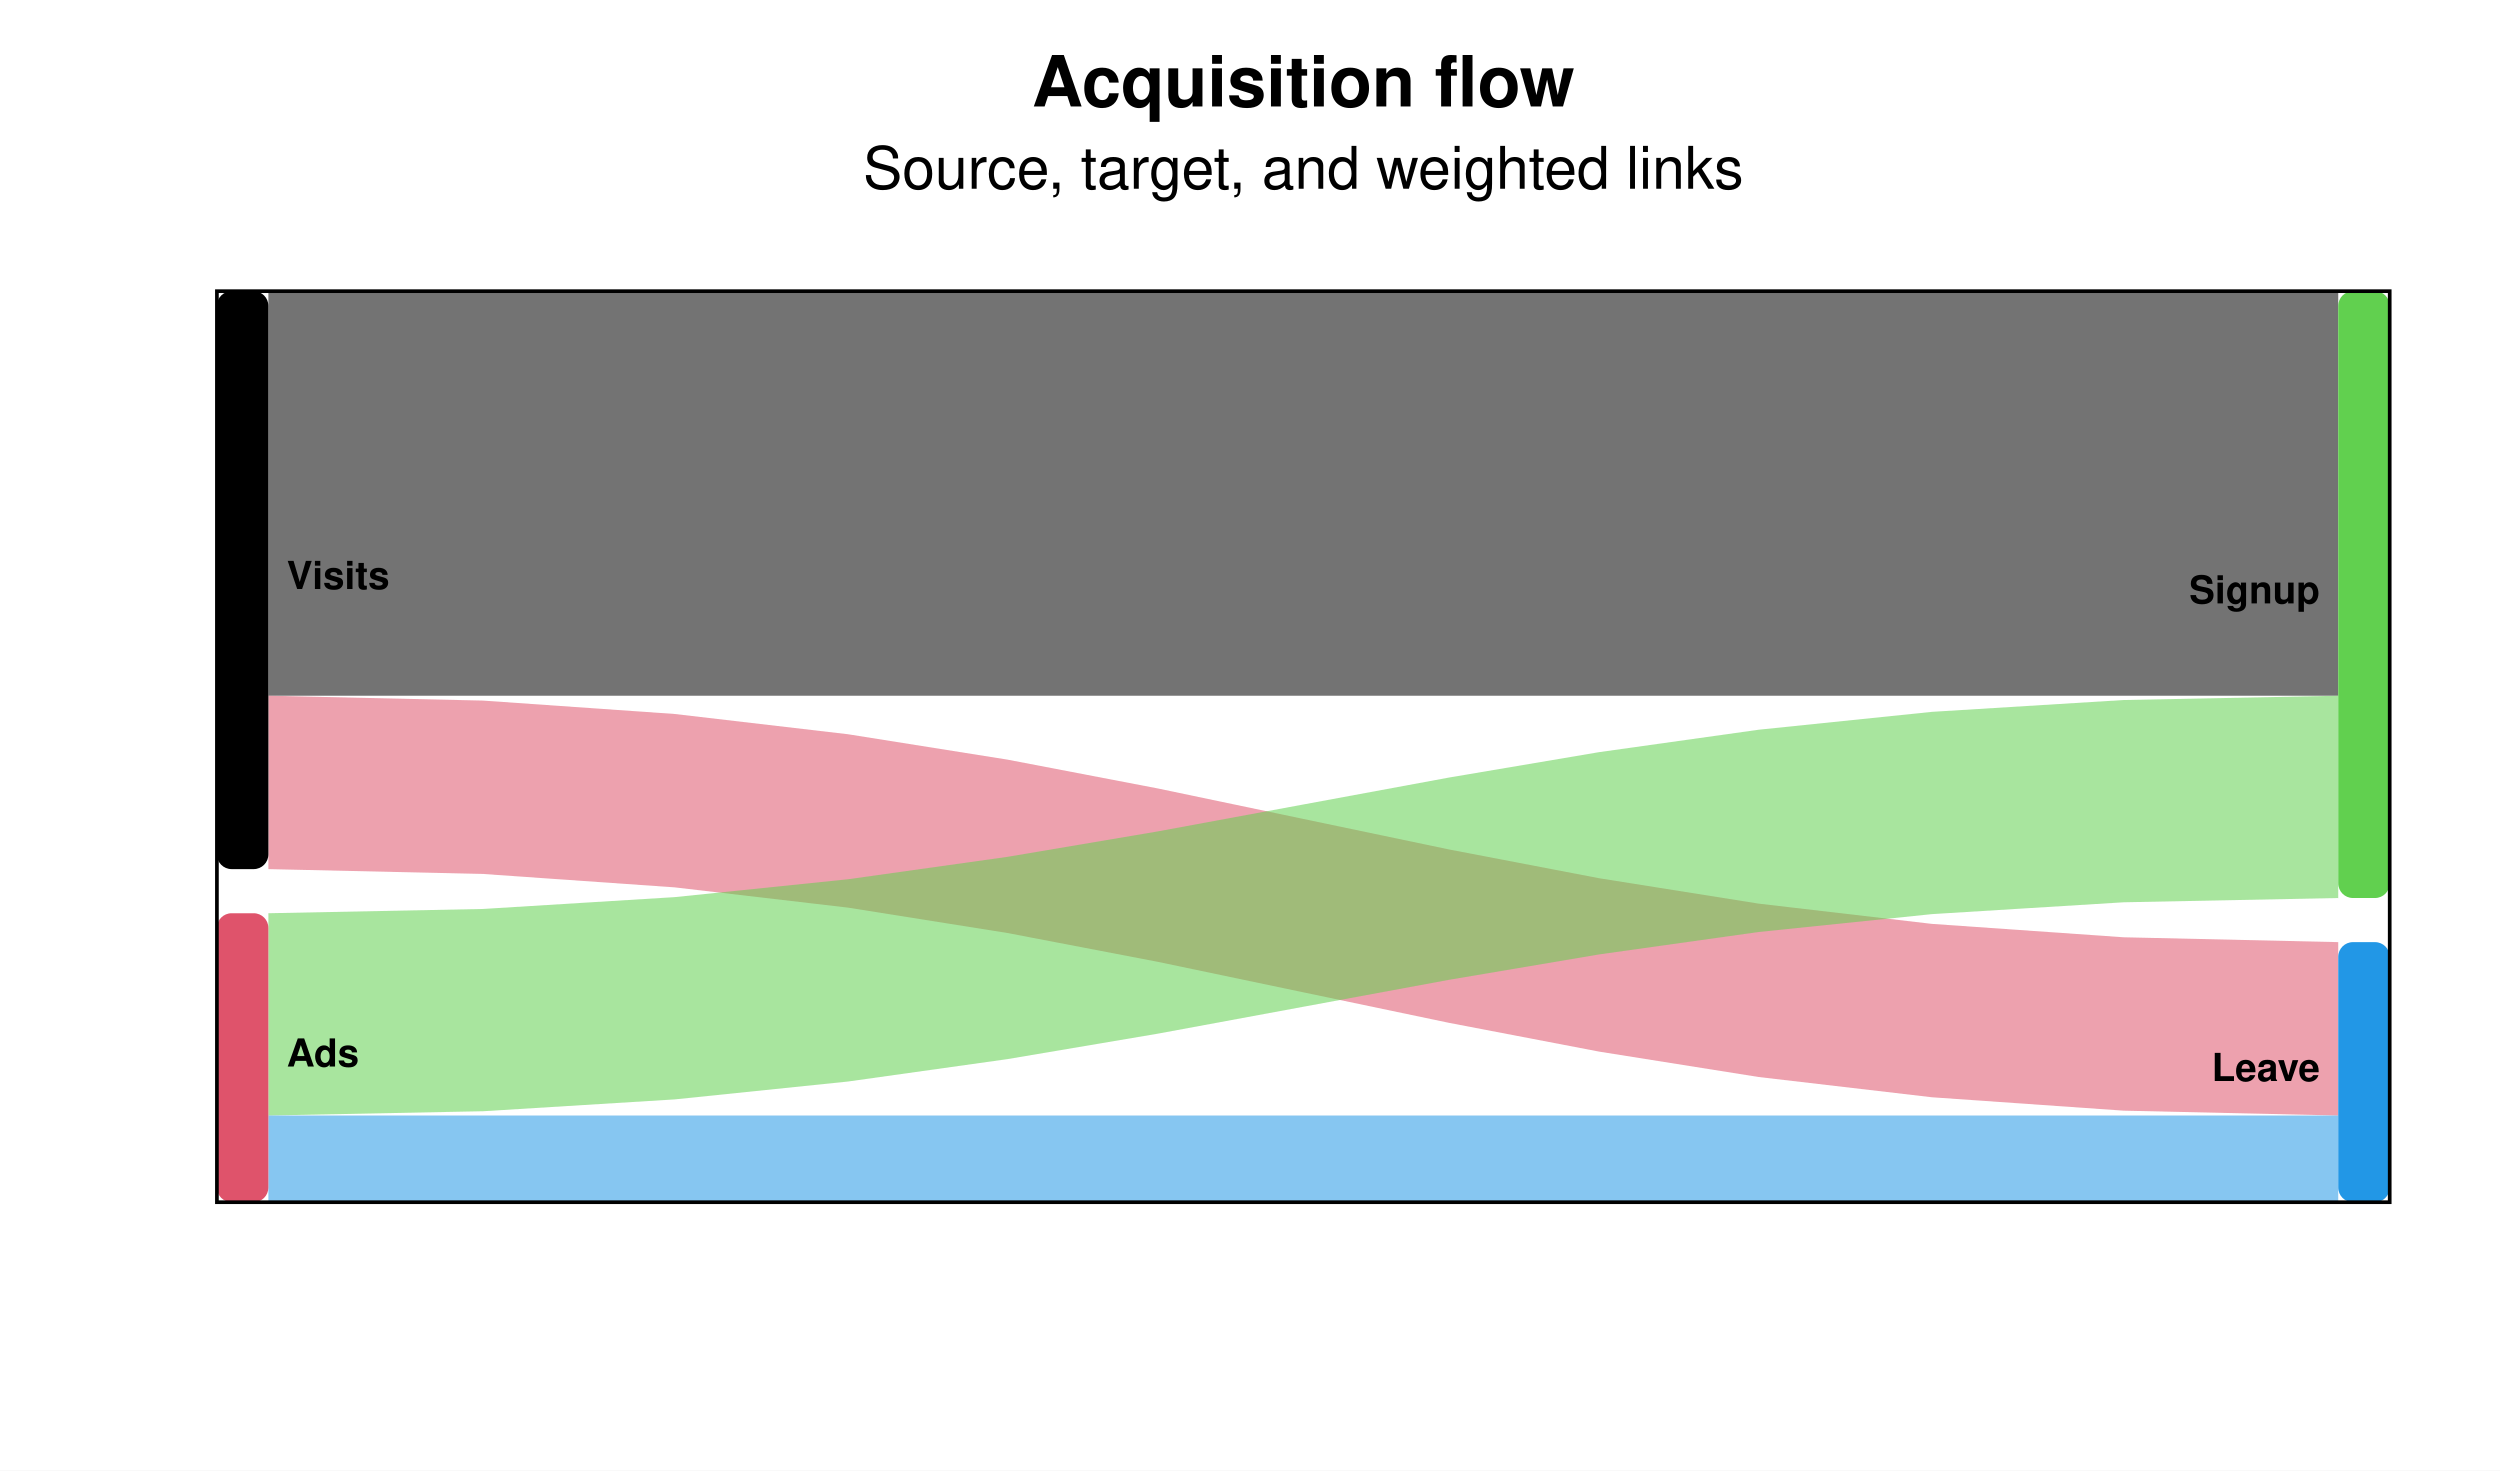
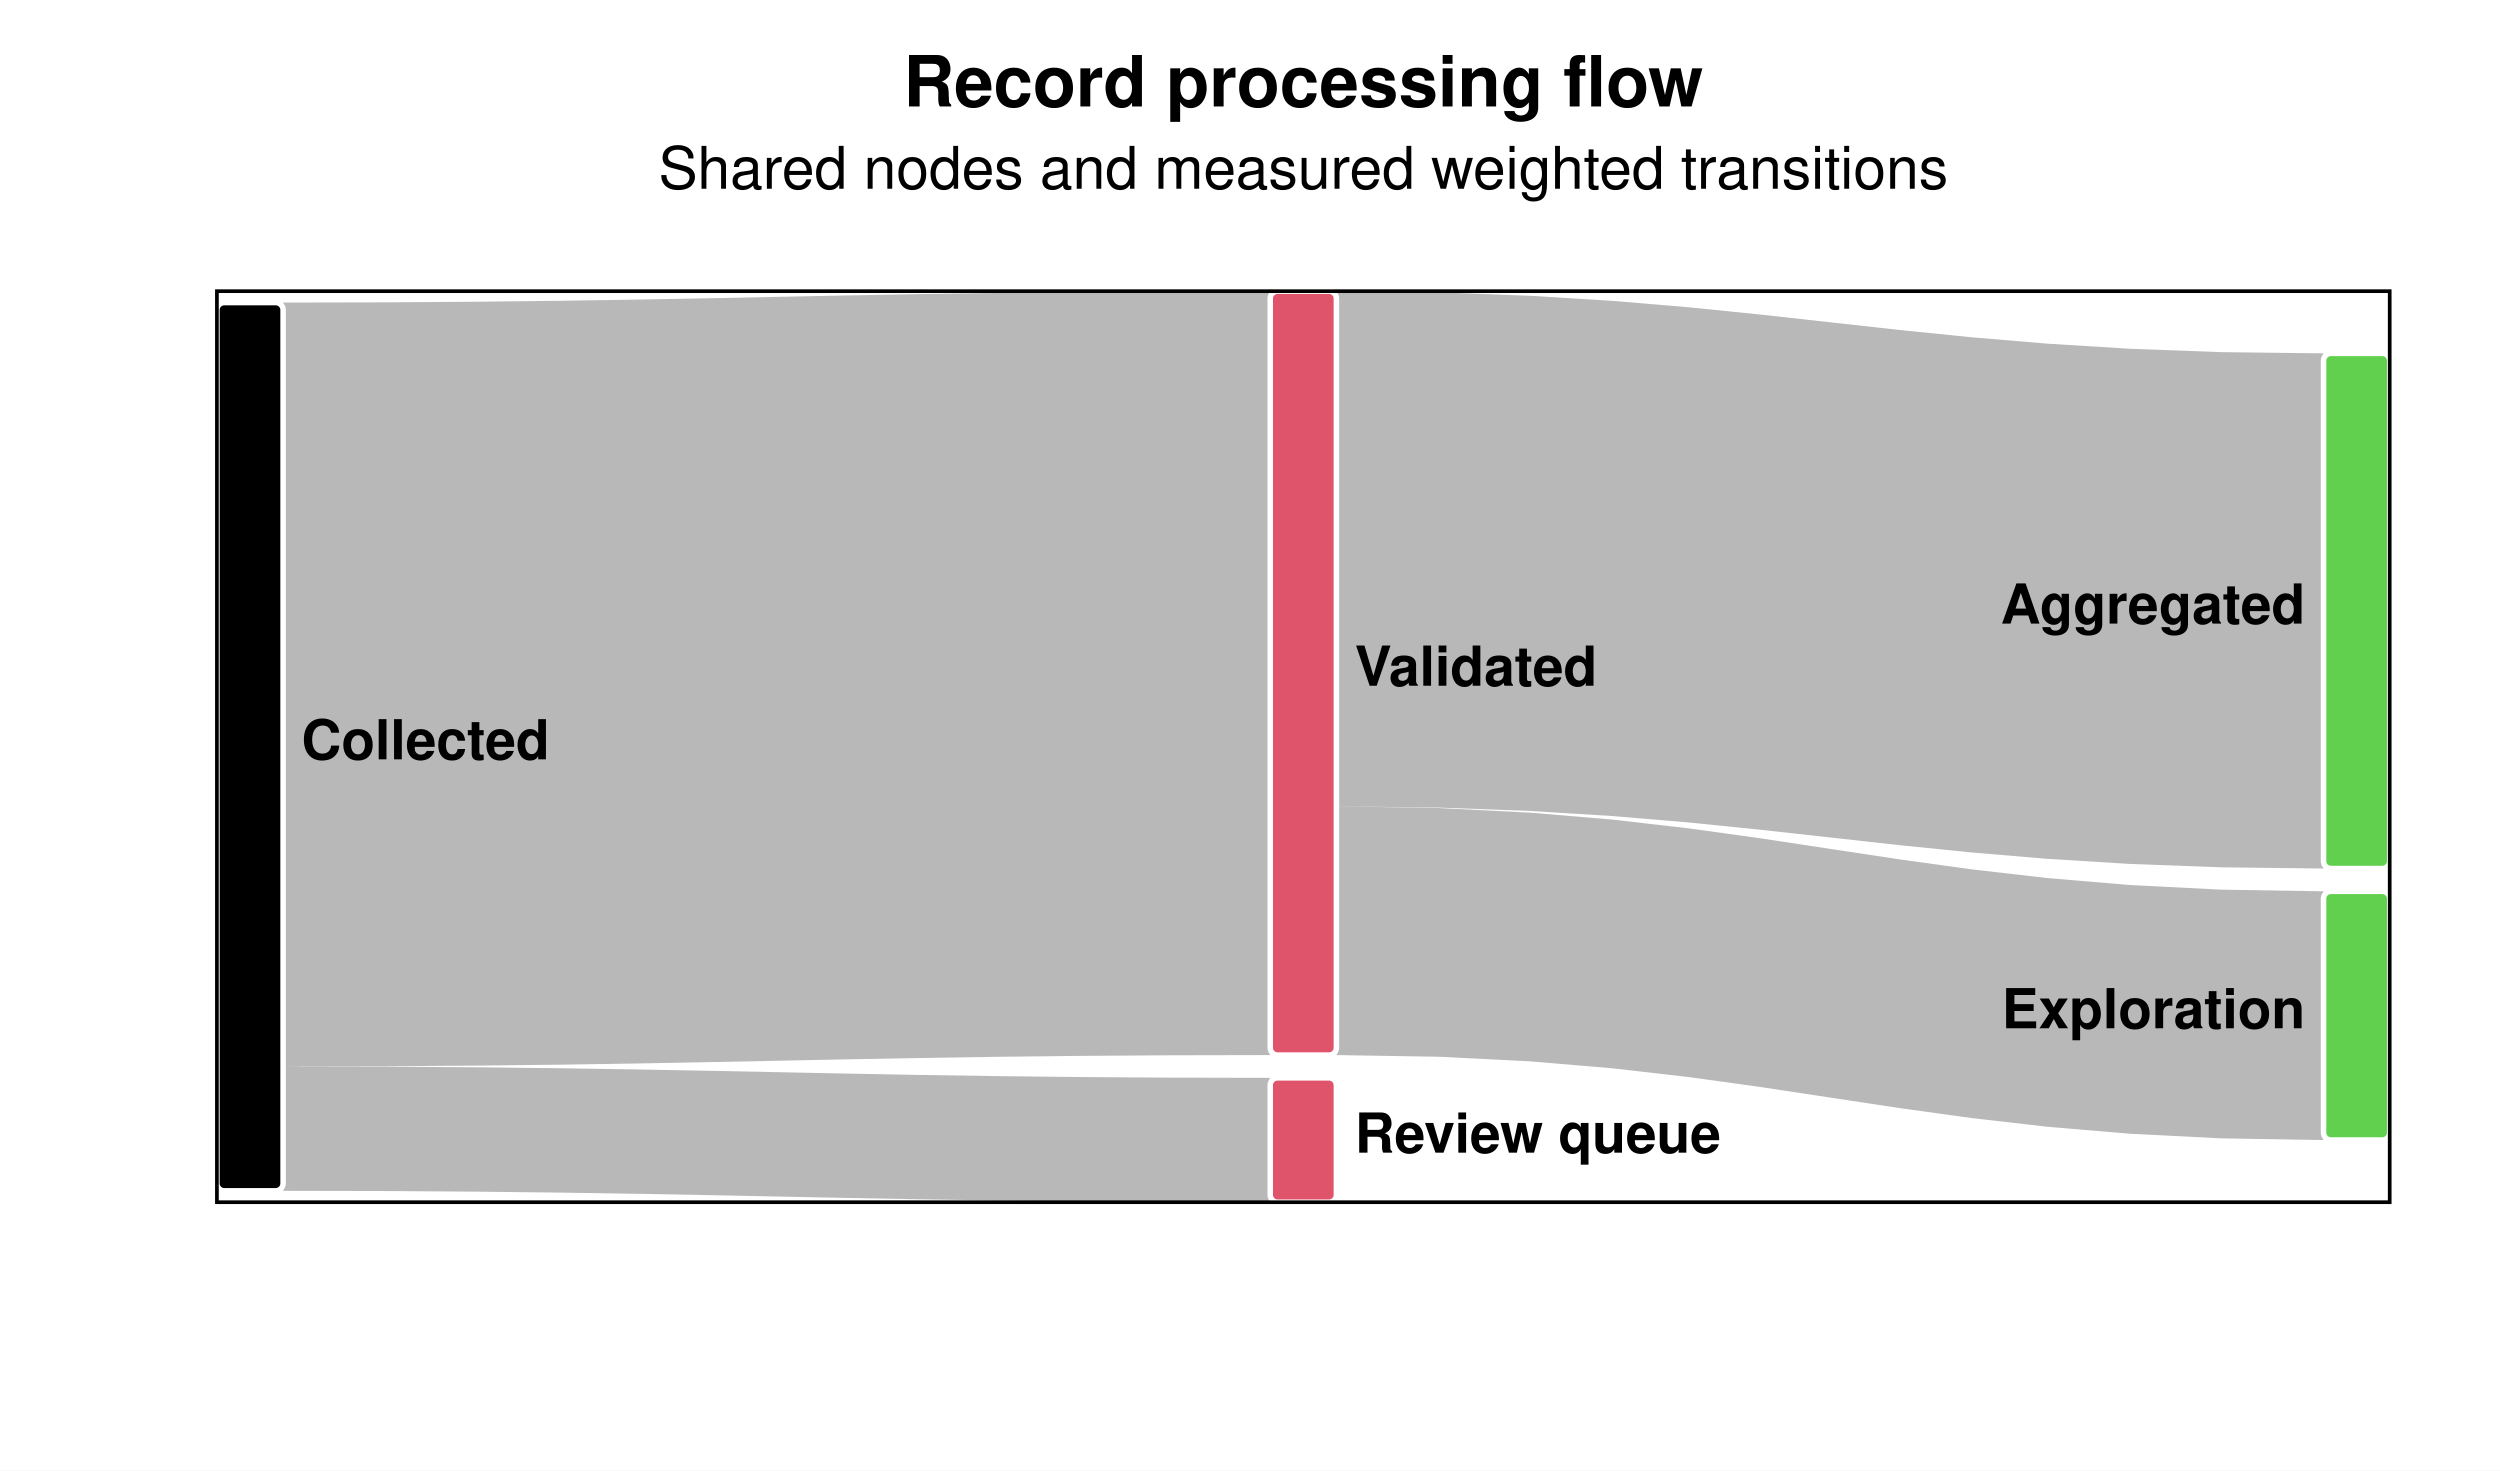
<svg xmlns="http://www.w3.org/2000/svg" width="680" height="400" viewBox="0 0 680 400" role="img" aria-labelledby="title description">
  <defs>
    <clipPath id="clip-1">
      <rect x="59" y="79.2" width="591" height="247.8" />
    </clipPath>
  </defs>
  <rect width="100%" height="100%" fill="#FFFFFF" />
  <g data-scene-node="scene:root">
    <rect data-scene-node="chart:panel" x="59" y="79.2" width="591" height="247.8" rx="0" fill="#FFFFFF" />
    <g data-scene-node="layer-0:group" clip-path="url(#clip-1)">
-       <path data-scene-node="layer-0:flow:0" opacity="0.55" d="M 73 79.2 L 131.385 79.2 L 183.515 79.2 L 230.64 79.2 L 274.012 79.2 L 314.881 79.2 L 354.5 79.2 L 394.119 79.2 L 434.988 79.2 L 478.36 79.2 L 525.485 79.2 L 577.615 79.2 L 636 79.2 L 636 189.24 L 577.615 189.24 L 525.485 189.24 L 478.36 189.24 L 434.988 189.24 L 394.119 189.24 L 354.5 189.24 L 314.881 189.24 L 274.012 189.24 L 230.64 189.24 L 183.515 189.24 L 131.385 189.24 L 73 189.24 Z" fill="#000000" stroke-linejoin="round" />
-       <path data-scene-node="layer-0:flow:1" opacity="0.55" d="M 73 189.24 L 131.385 190.559 L 183.515 194.204 L 230.64 199.712 L 274.012 206.616 L 314.881 214.45 L 354.5 222.75 L 394.119 231.05 L 434.988 238.884 L 478.36 245.788 L 525.485 251.296 L 577.615 254.941 L 636 256.26 L 636 303.42 L 577.615 302.101 L 525.485 298.456 L 478.36 292.948 L 434.988 286.044 L 394.119 278.21 L 354.5 269.91 L 314.881 261.61 L 274.012 253.776 L 230.64 246.872 L 183.515 241.364 L 131.385 237.719 L 73 236.4 Z" fill="#DF536B" stroke-linejoin="round" />
-       <path data-scene-node="layer-0:flow:2" opacity="0.55" d="M 73 248.4 L 131.385 247.236 L 183.515 244.018 L 230.64 239.156 L 274.012 233.062 L 314.881 226.147 L 354.5 218.82 L 394.119 211.493 L 434.988 204.578 L 478.36 198.484 L 525.485 193.622 L 577.615 190.404 L 636 189.24 L 636 244.26 L 577.615 245.424 L 525.485 248.642 L 478.36 253.504 L 434.988 259.598 L 394.119 266.513 L 354.5 273.84 L 314.881 281.167 L 274.012 288.082 L 230.64 294.176 L 183.515 299.038 L 131.385 302.256 L 73 303.42 Z" fill="#61D04F" stroke-linejoin="round" />
-       <path data-scene-node="layer-0:flow:3" opacity="0.55" d="M 73 303.42 L 131.385 303.42 L 183.515 303.42 L 230.64 303.42 L 274.012 303.42 L 314.881 303.42 L 354.5 303.42 L 394.119 303.42 L 434.988 303.42 L 478.36 303.42 L 525.485 303.42 L 577.615 303.42 L 636 303.42 L 636 327 L 577.615 327 L 525.485 327 L 478.36 327 L 434.988 327 L 394.119 327 L 354.5 327 L 314.881 327 L 274.012 327 L 230.64 327 L 183.515 327 L 131.385 327 L 73 327 Z" fill="#2297E6" stroke-linejoin="round" />
-       <rect data-scene-node="layer-0:source:0" x="59" y="79.2" width="14" height="157.2" rx="4" fill="#000000" />
-       <rect data-scene-node="layer-0:source:1" x="59" y="248.4" width="14" height="78.6" rx="4" fill="#DF536B" />
-       <rect data-scene-node="layer-0:target:0" x="636" y="79.2" width="14" height="165.06" rx="4" fill="#61D04F" />
-       <rect data-scene-node="layer-0:target:1" x="636" y="256.26" width="14" height="70.74" rx="4" fill="#2297E6" />
-       <text data-scene-node="layer-0:source-label:0" x="78" y="157.8" fill="#000000" font-family="Helvetica, Arial, sans-serif" font-size="10.5" font-weight="650" text-anchor="start" dominant-baseline="central">Visits</text>
-       <text data-scene-node="layer-0:source-label:1" x="78" y="287.7" fill="#000000" font-family="Helvetica, Arial, sans-serif" font-size="10.5" font-weight="650" text-anchor="start" dominant-baseline="central">Ads</text>
-       <text data-scene-node="layer-0:target-label:0" x="631" y="161.73" fill="#000000" font-family="Helvetica, Arial, sans-serif" font-size="10.5" font-weight="650" text-anchor="end" dominant-baseline="central">Signup</text>
-       <text data-scene-node="layer-0:target-label:1" x="631" y="291.63" fill="#000000" font-family="Helvetica, Arial, sans-serif" font-size="10.5" font-weight="650" text-anchor="end" dominant-baseline="central">Leave</text>
+       <path data-scene-node="layer-0:flow-link:flow-0" d="M 77 82.298 L 104.844 82.237 L 129.706 82.068 L 152.18 81.814 L 172.864 81.494 L 192.356 81.132 L 211.25 80.749 L 230.144 80.365 L 249.636 80.003 L 270.32 79.684 L 292.794 79.429 L 317.656 79.261 L 345.5 79.2 L 345.5 286.98 L 317.656 287.041 L 292.794 287.21 L 270.32 287.464 L 249.636 287.783 L 230.144 288.145 L 211.25 288.529 L 192.356 288.913 L 172.864 289.275 L 152.18 289.594 L 129.706 289.848 L 104.844 290.017 L 77 290.078 Z" fill="#00000047" stroke-linecap="round" stroke-linejoin="round" />
+       <path data-scene-node="layer-0:flow-link:flow-1" d="M 77 290.078 L 104.844 290.139 L 129.706 290.307 L 152.18 290.562 L 172.864 290.881 L 192.356 291.243 L 211.25 291.627 L 230.144 292.01 L 249.636 292.372 L 270.32 292.691 L 292.794 292.946 L 317.656 293.114 L 345.5 293.175 L 345.5 327 L 317.656 326.939 L 292.794 326.771 L 270.32 326.516 L 249.636 326.197 L 230.144 325.835 L 211.25 325.451 L 192.356 325.068 L 172.864 324.706 L 152.18 324.386 L 129.706 324.132 L 104.844 323.963 L 77 323.903 Z" fill="#00000047" stroke-linecap="round" stroke-linejoin="round" />
+       <path data-scene-node="layer-0:flow-link:flow-2" d="M 363.5 79.2 L 391.344 79.533 L 416.206 80.453 L 438.68 81.843 L 459.364 83.585 L 478.856 85.562 L 497.75 87.656 L 516.644 89.751 L 536.136 91.728 L 556.82 93.47 L 579.294 94.86 L 604.156 95.78 L 632 96.112 L 632 236.243 L 604.156 235.91 L 579.294 234.99 L 556.82 233.601 L 536.136 231.859 L 516.644 229.882 L 497.75 227.787 L 478.856 225.693 L 459.364 223.716 L 438.68 221.973 L 416.206 220.584 L 391.344 219.664 L 363.5 219.331 Z" fill="#00000047" stroke-linecap="round" stroke-linejoin="round" />
+       <path data-scene-node="layer-0:flow-link:flow-3" d="M 363.5 219.331 L 391.344 219.786 L 416.206 221.043 L 438.68 222.941 L 459.364 225.322 L 478.856 228.023 L 497.75 230.885 L 516.644 233.746 L 536.136 236.447 L 556.82 238.828 L 579.294 240.727 L 604.156 241.984 L 632 242.438 L 632 310.088 L 604.156 309.633 L 579.294 308.376 L 556.82 306.477 L 536.136 304.097 L 516.644 301.396 L 497.75 298.534 L 478.856 295.672 L 459.364 292.971 L 438.68 290.591 L 416.206 288.692 L 391.344 287.435 L 363.5 286.98 Z" fill="#00000047" stroke-linecap="round" stroke-linejoin="round" />
+       <rect data-scene-node="layer-0:flow-node:Collected" x="59" y="82.298" width="18" height="241.605" rx="2" fill="#000000" stroke="#FFFFFF" stroke-width="1.5" />
+       <rect data-scene-node="layer-0:flow-node:Validated" x="345.5" y="79.2" width="18" height="207.78" rx="2" fill="#DF536B" stroke="#FFFFFF" stroke-width="1.5" />
+       <rect data-scene-node="layer-0:flow-node:Review queue" x="345.5" y="293.175" width="18" height="33.825" rx="2" fill="#DF536B" stroke="#FFFFFF" stroke-width="1.5" />
+       <rect data-scene-node="layer-0:flow-node:Aggregated" x="632" y="96.112" width="18" height="140.131" rx="2" fill="#61D04F" stroke="#FFFFFF" stroke-width="1.5" />
+       <rect data-scene-node="layer-0:flow-node:Exploration" x="632" y="242.438" width="18" height="67.649" rx="2" fill="#61D04F" stroke="#FFFFFF" stroke-width="1.5" />
+       <text data-scene-node="layer-0:flow-label:Collected" x="82" y="203.1" fill="#000000" font-family="Helvetica, Arial, sans-serif" font-size="15" font-weight="600" text-anchor="start" dominant-baseline="central">Collected</text>
+       <text data-scene-node="layer-0:flow-label:Validated" x="368.5" y="183.09" fill="#000000" font-family="Helvetica, Arial, sans-serif" font-size="15" font-weight="600" text-anchor="start" dominant-baseline="central">Validated</text>
+       <text data-scene-node="layer-0:flow-label:Review queue" x="368.5" y="310.088" fill="#000000" font-family="Helvetica, Arial, sans-serif" font-size="15" font-weight="600" text-anchor="start" dominant-baseline="central">Review queue</text>
+       <text data-scene-node="layer-0:flow-label:Aggregated" x="627" y="166.178" fill="#000000" font-family="Helvetica, Arial, sans-serif" font-size="15" font-weight="600" text-anchor="end" dominant-baseline="central">Aggregated</text>
+       <text data-scene-node="layer-0:flow-label:Exploration" x="627" y="276.263" fill="#000000" font-family="Helvetica, Arial, sans-serif" font-size="15" font-weight="600" text-anchor="end" dominant-baseline="central">Exploration</text>
    </g>
    <rect data-scene-node="chart:plot-box" x="59" y="79.2" width="591" height="247.8" rx="0" fill="none" stroke="#000000" stroke-width="1" />
-     <text data-scene-node="chart:title" x="354.5" y="24" fill="#000000" font-family="Helvetica, Arial, sans-serif" font-size="19.2" font-weight="700" text-anchor="middle" dominant-baseline="text-before-edge">Acquisition flow</text>
-     <text data-scene-node="chart:subtitle" x="354.5" y="47.2" fill="#000000" font-family="Helvetica, Arial, sans-serif" font-size="16" font-weight="400" text-anchor="middle" dominant-baseline="text-before-edge">Source, target, and weighted links</text>
+     <text data-scene-node="chart:title" x="354.5" y="24" fill="#000000" font-family="Helvetica, Arial, sans-serif" font-size="19.2" font-weight="700" text-anchor="middle" dominant-baseline="text-before-edge">Record processing flow</text>
+     <text data-scene-node="chart:subtitle" x="354.5" y="47.2" fill="#000000" font-family="Helvetica, Arial, sans-serif" font-size="16" font-weight="400" text-anchor="middle" dominant-baseline="text-before-edge">Shared nodes and measured weighted transitions</text>
  </g>
</svg>
